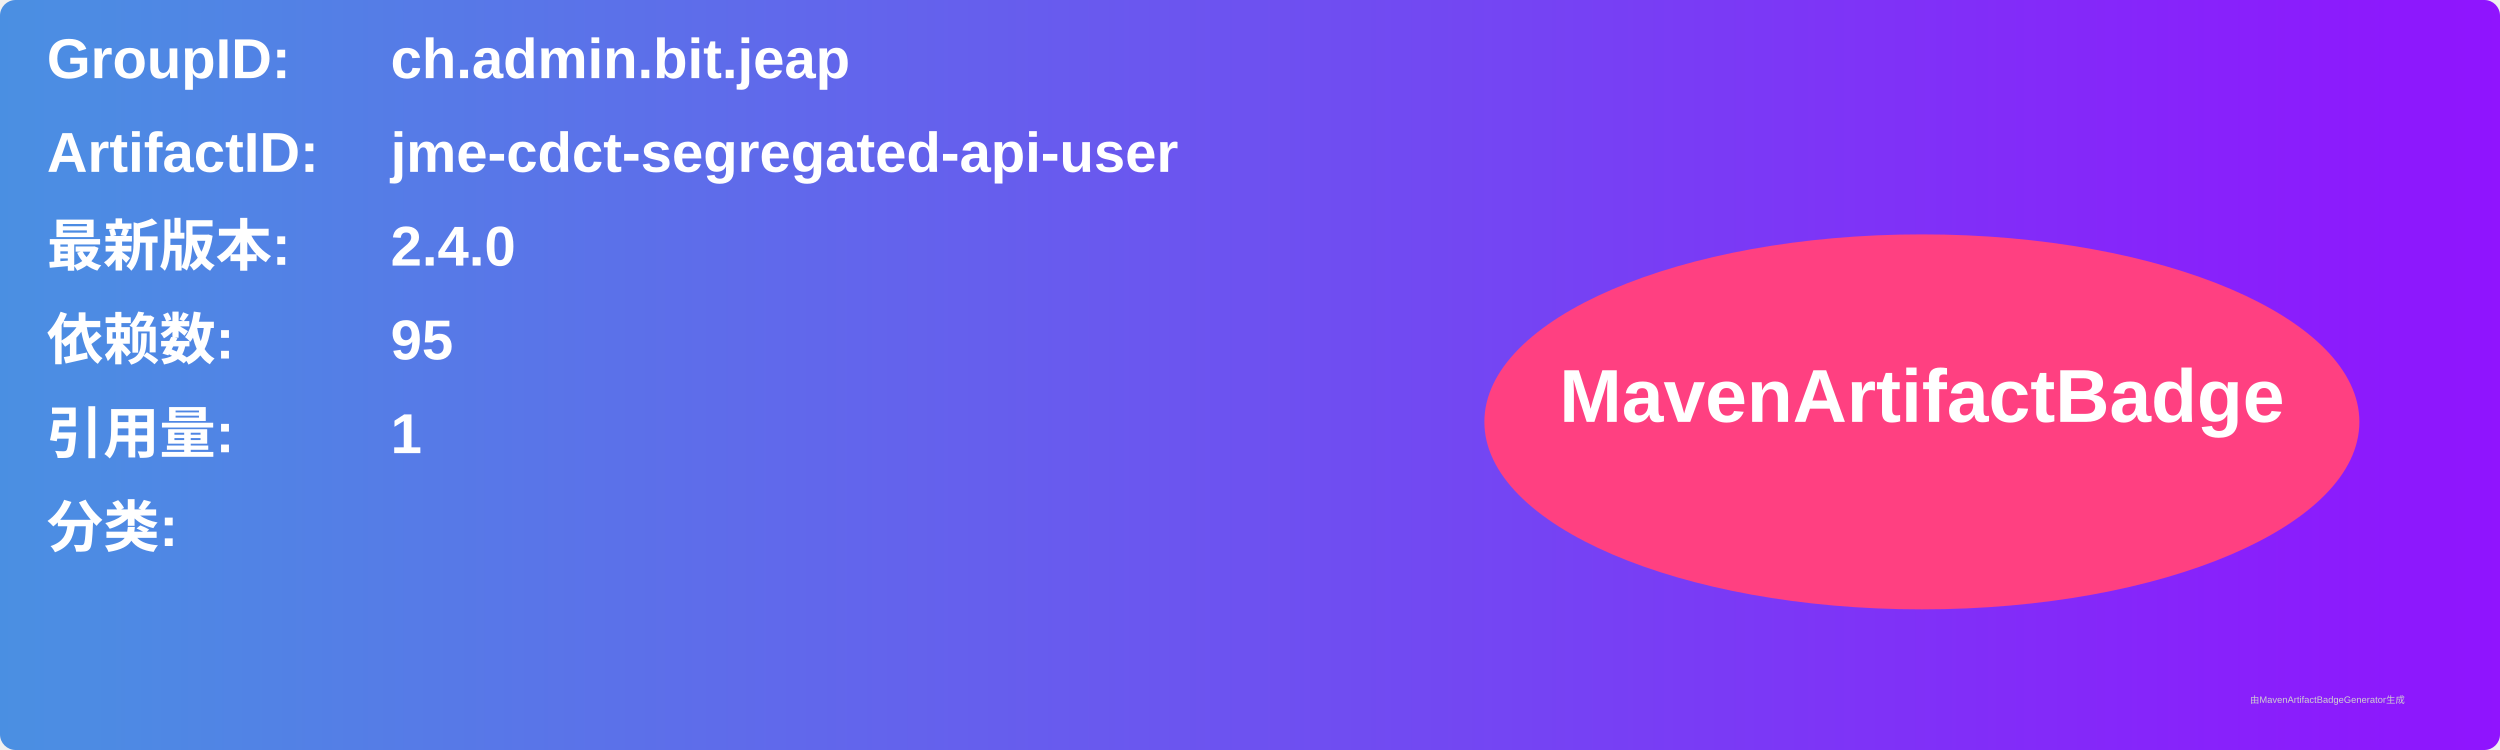
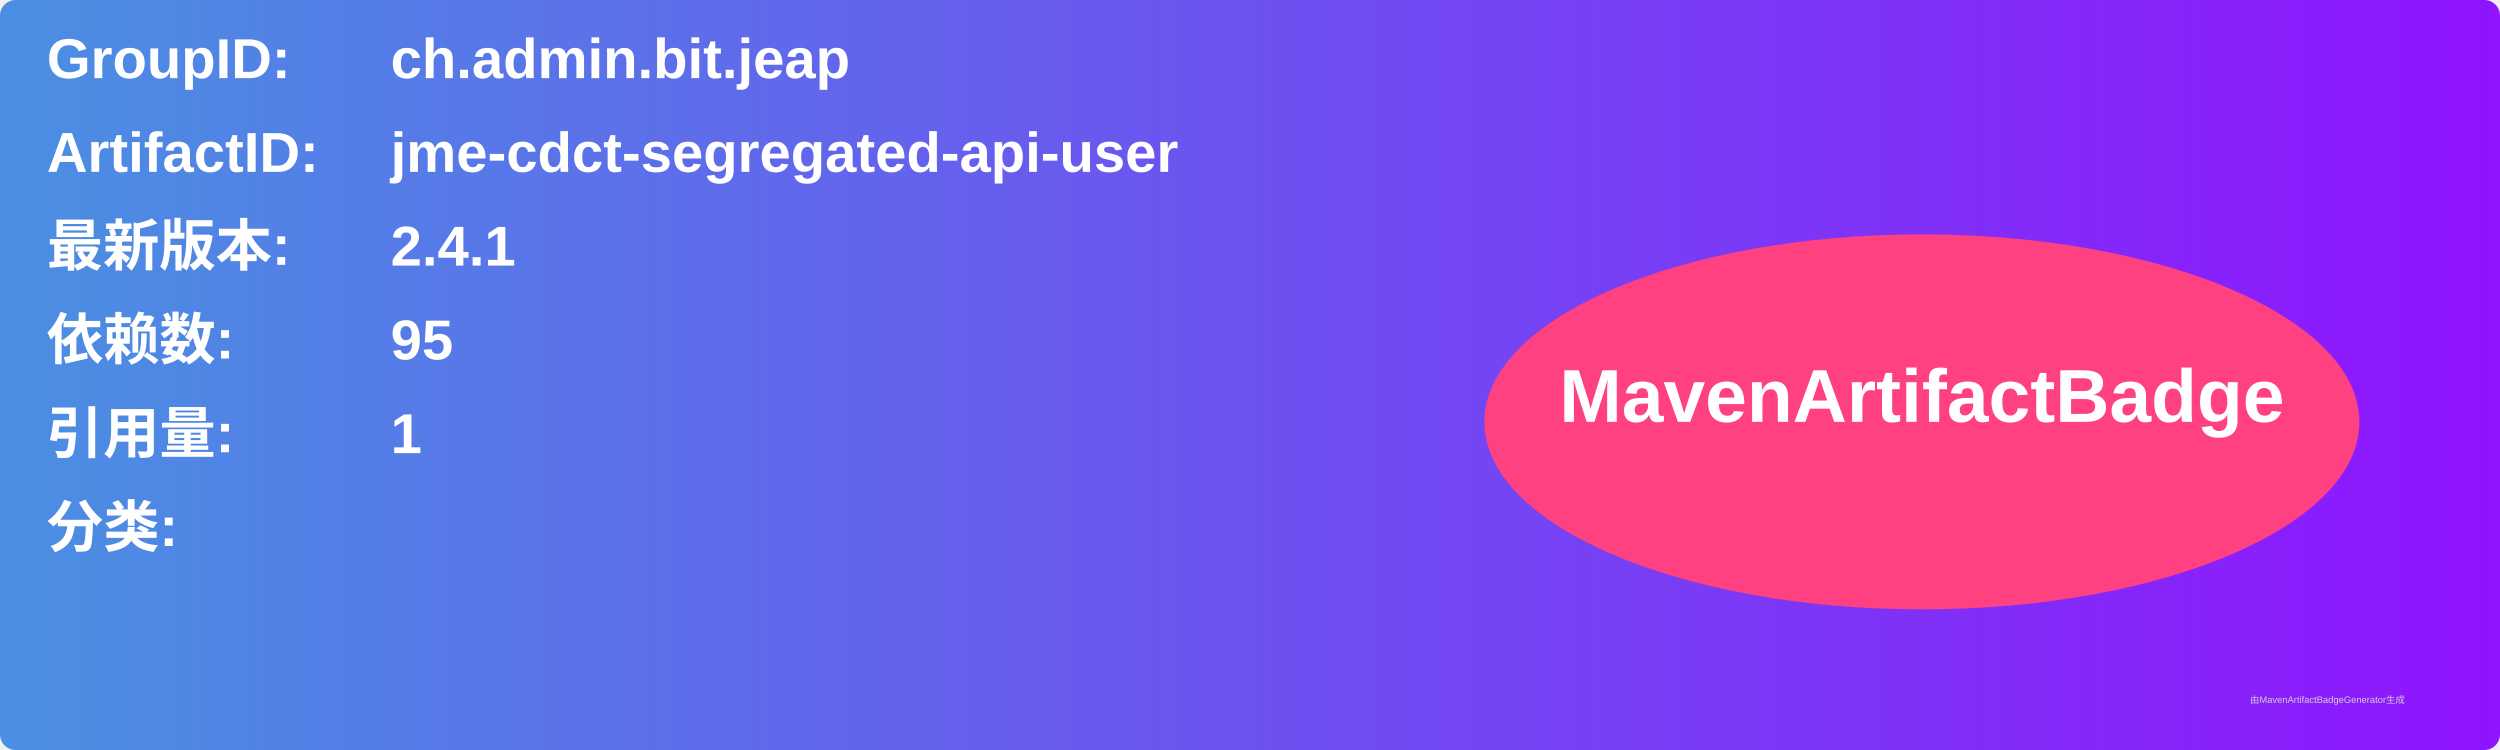
<svg xmlns="http://www.w3.org/2000/svg" width="800" height="240" viewBox="0 0 800 240">
  <linearGradient id="grad" x1="0%" y1="0%" x2="100%" y2="0%">
    <stop offset="0%" stop-color="#4a90e2" />
    <stop offset="100%" stop-color="#9013fe" />
  </linearGradient>
  <rect width="100%" height="100%" rx="5" ry="5" fill="url(#grad)" />
  <g transform="translate(15, 15)">
    <text x="0" y="10" font-family="Arial" font-size="18" fill="white" font-weight="bold" width="260">GroupID:</text>
    <text x="110" y="10" font-family="Arial" font-size="18" fill="white" font-weight="bold" width="460">ch.admin.bit.jeap</text>
    <text x="0" y="40" font-family="Arial" font-size="18" fill="white" font-weight="bold" width="260">ArtifactID:</text>
    <text x="110" y="40" font-family="Arial" font-size="18" fill="white" font-weight="bold" width="460">jme-cdct-segregated-api-user</text>
    <text x="0" y="70" font-family="Arial" font-size="18" fill="white" font-weight="bold">最新版本:</text>
    <text x="110" y="70" font-family="Arial" font-size="18" fill="white" font-weight="bold">
-       <tspan font-weight="bold">2.4.0</tspan>
+       <tspan font-weight="bold">2.4.1</tspan>
    </text>
    <text x="0" y="100" font-family="Arial" font-size="18" fill="white" font-weight="bold">依赖数: </text>
    <text x="110" y="100" font-family="Arial" font-size="18" fill="white">
      <tspan font-weight="bold">95</tspan>
    </text>
    <text x="0" y="130" font-family="Arial" font-size="18" fill="white" font-weight="bold">引用量: </text>
    <text x="110" y="130" font-family="Arial" font-size="18" fill="white">
      <tspan font-weight="bold">1</tspan>
    </text>
    <text x="0" y="160" font-family="Arial" font-size="18" fill="white" font-weight="bold">分类:</text>
    <text x="10" y="190" font-family="Arial" font-size="10" fill="white">
      <tspan font-weight="bold" />
    </text>
    <ellipse cx="600" cy="120" rx="140" ry="60" fill="#ff4081" />
    <text x="600" y="120" text-anchor="middle" font-family="Arial" font-size="24" fill="white" font-weight="bold">MavenArtifactBadge</text>
  </g>
  <text x="720" y="225" font-family="Arial" font-size="3" fill="#d0d0d0">由MavenArtifactBadgeGenerator生成</text>
</svg>
